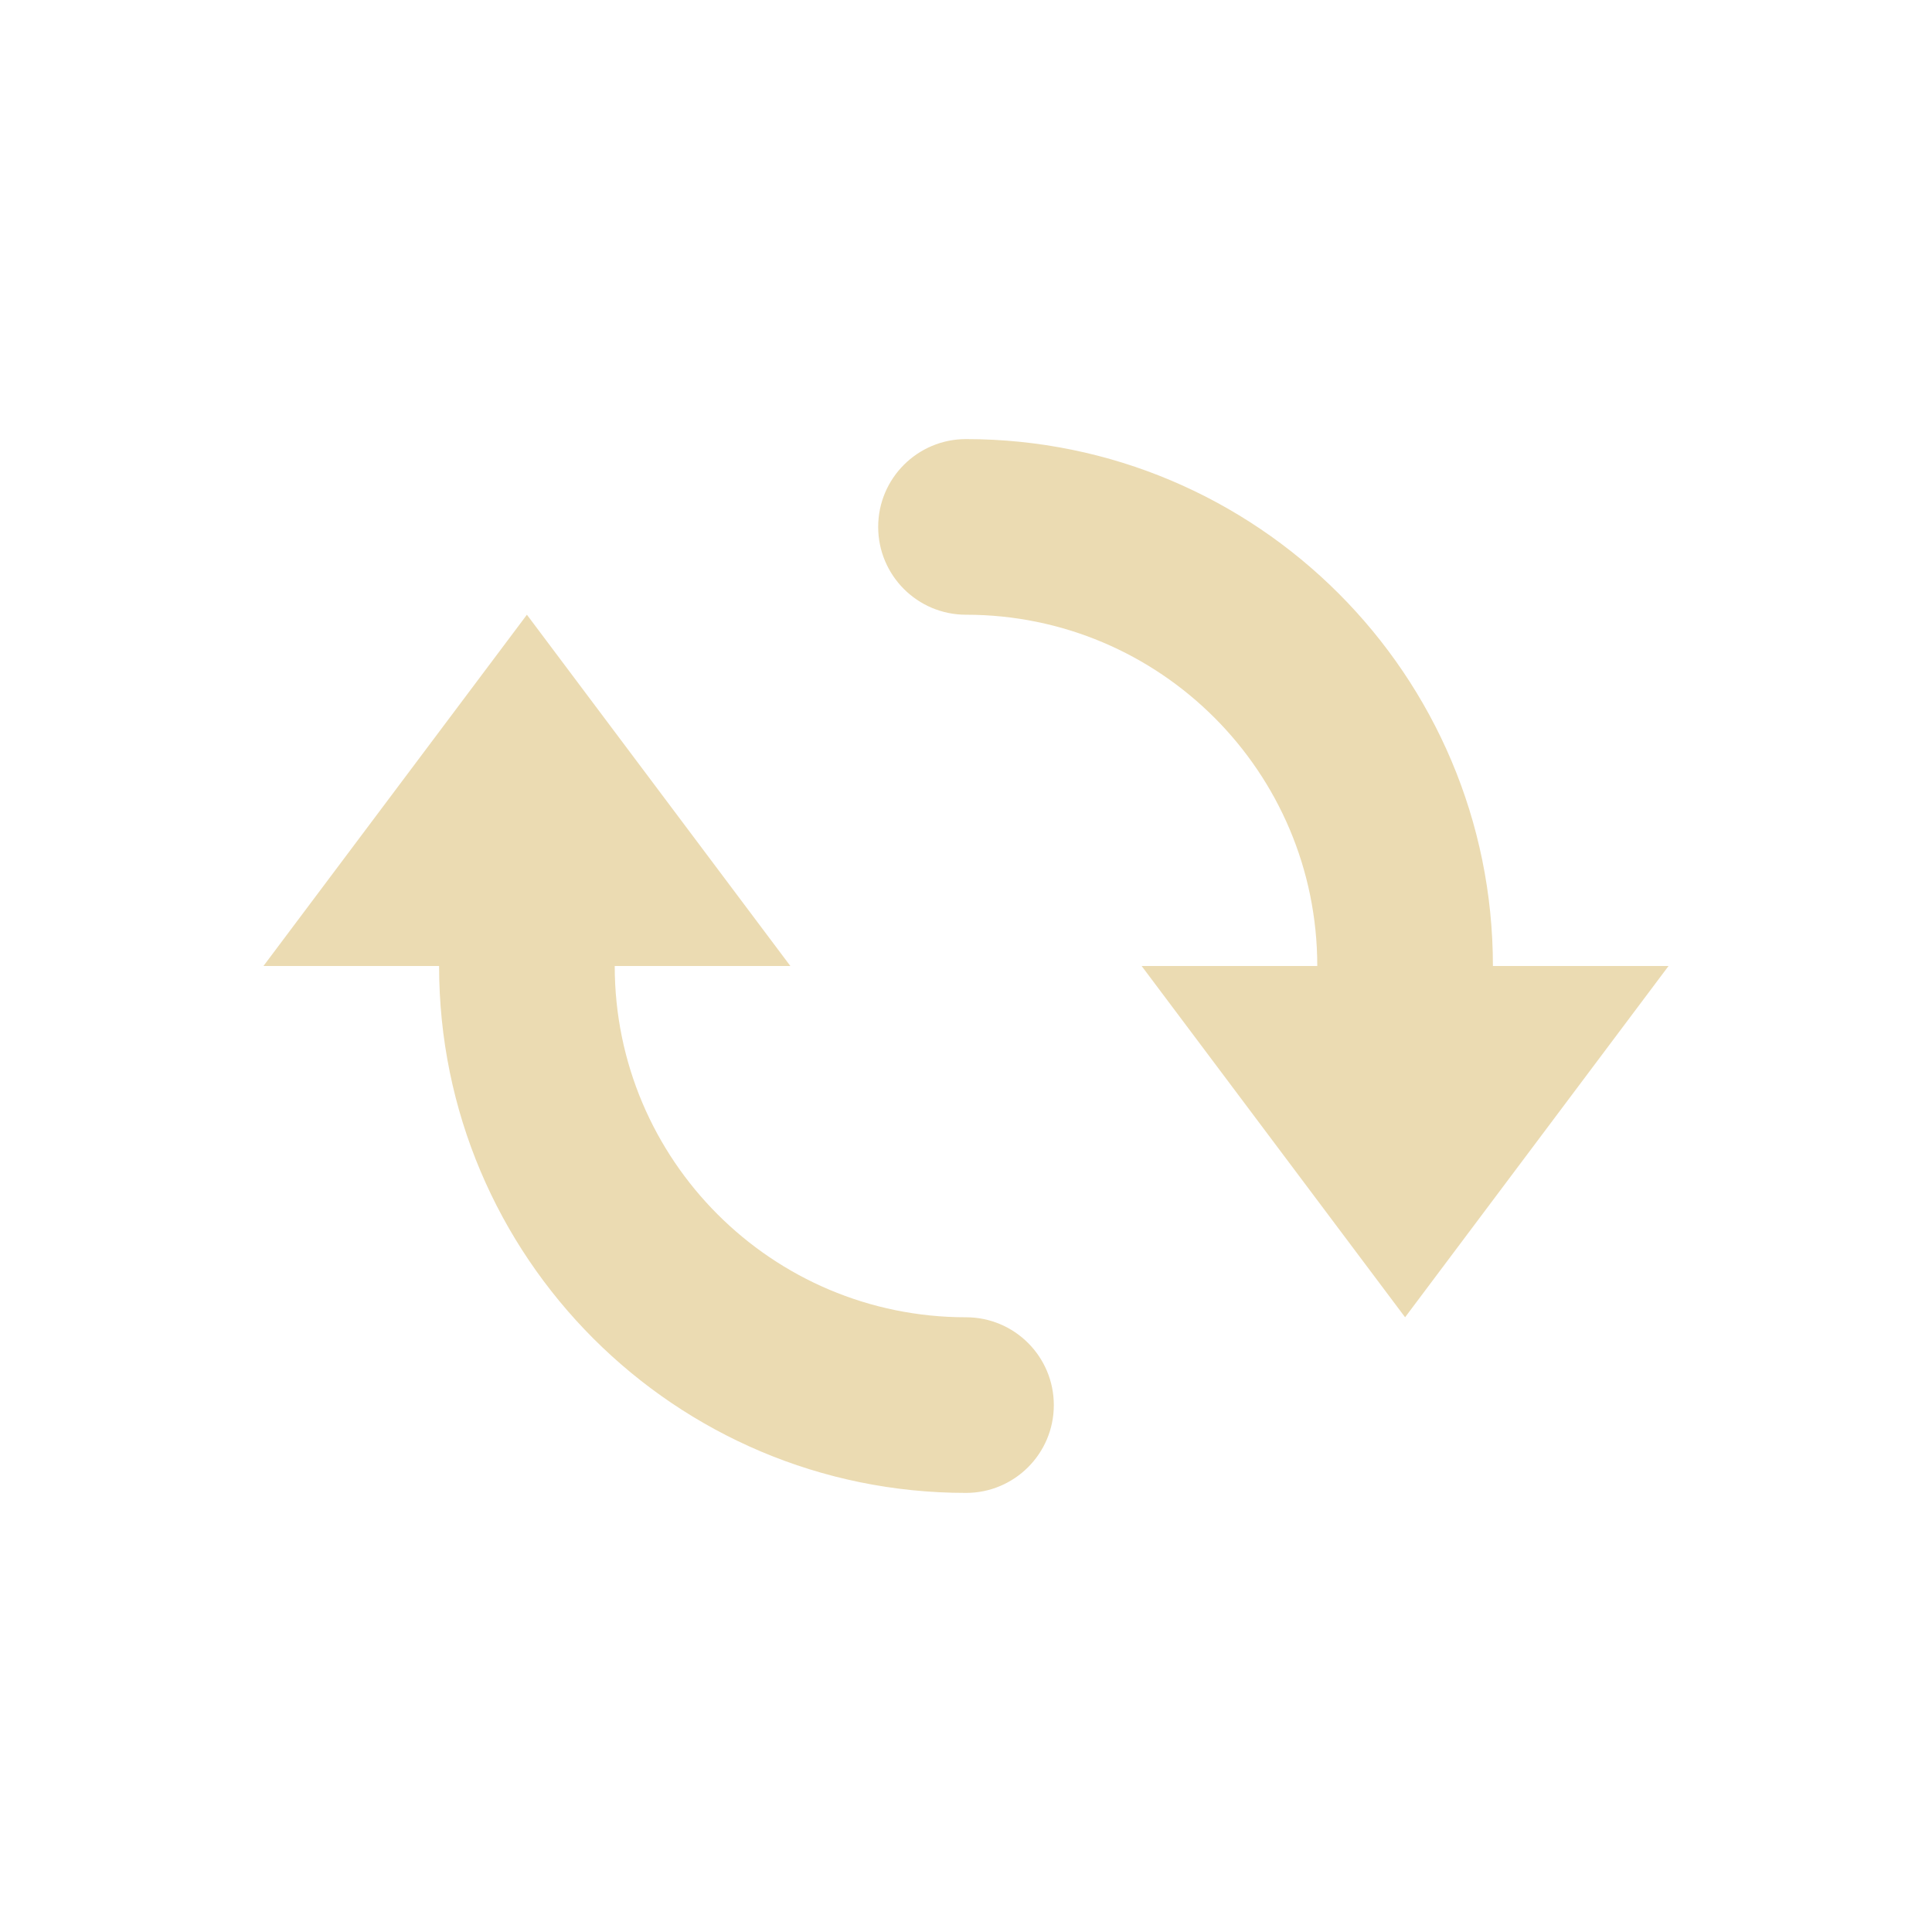
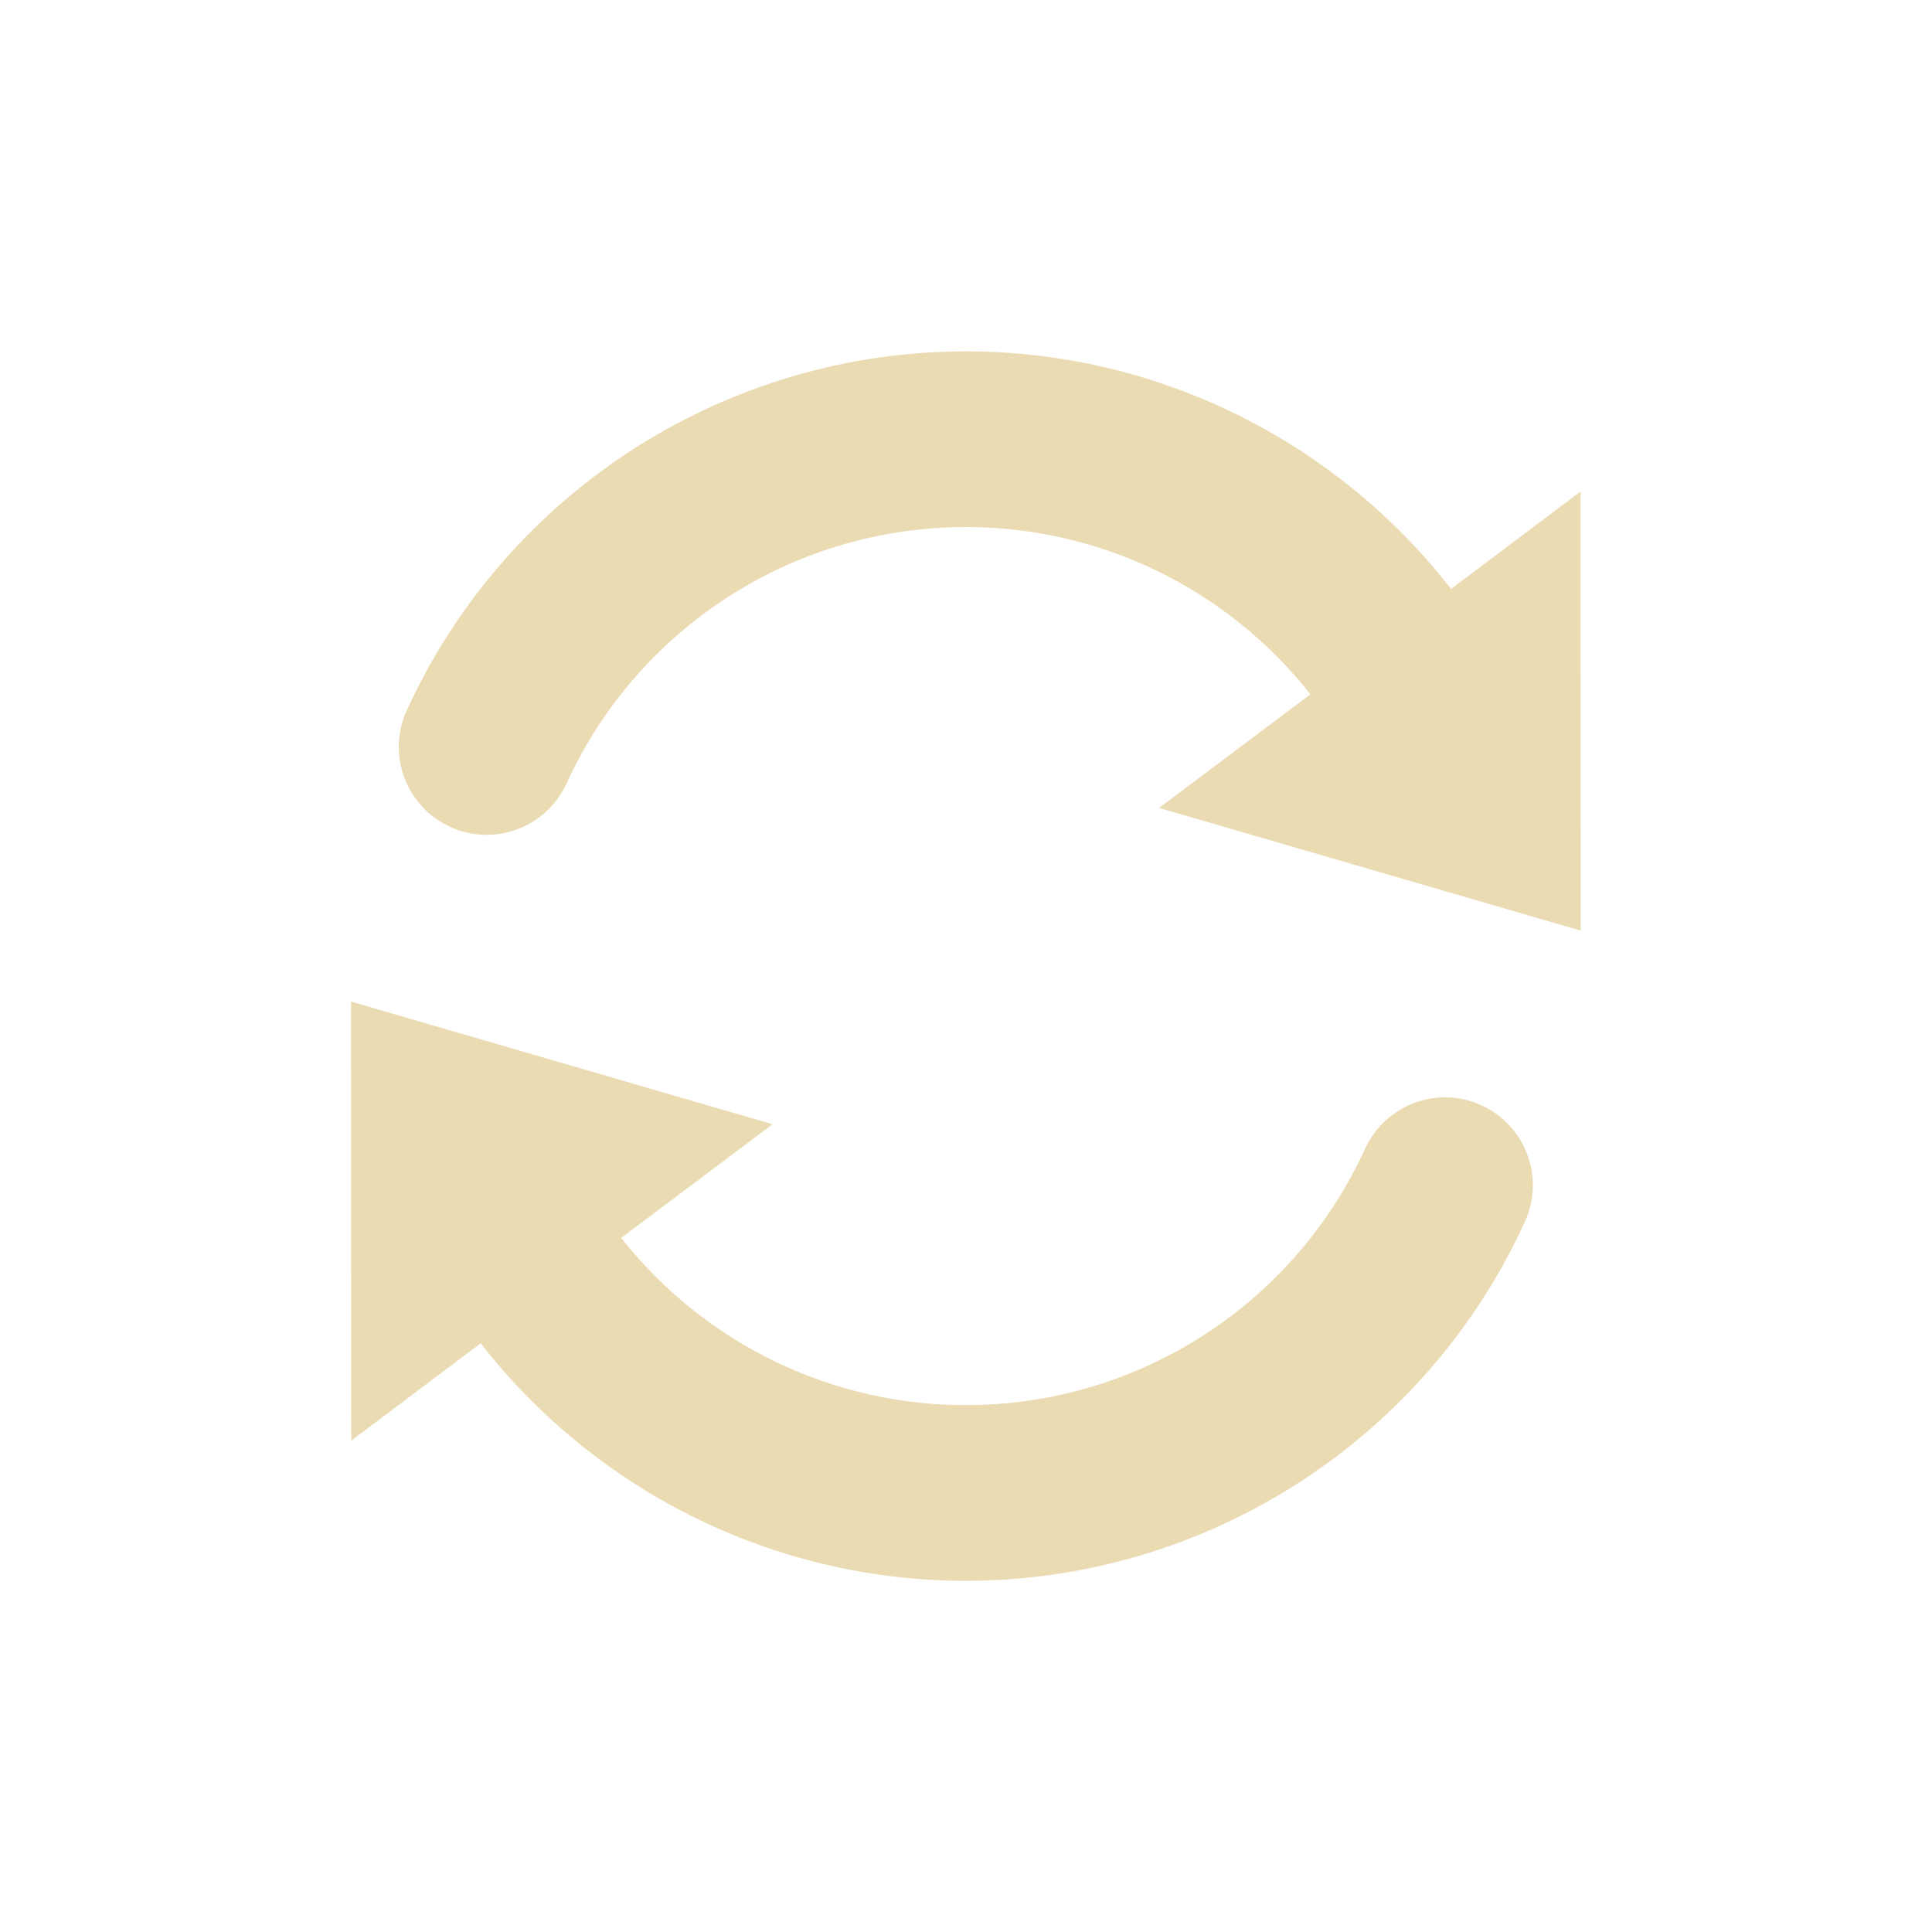
<svg xmlns="http://www.w3.org/2000/svg" width="22" height="22" version="1.1">
  <defs>
-     <style id="current-color-scheme" type="text/css">
-    .ColorScheme-Text { color:#ebdbb2; } .ColorScheme-Highlight { color:#458588; }
-   </style>
+     <style id="current-color-scheme" type="text/css">.ColorScheme-Text { color:#ebdbb2; } .ColorScheme-Highlight { color:#458588; } .ColorScheme-NeutralText { color:#fe8019; } .ColorScheme-PositiveText { color:#689d6a; } .ColorScheme-NegativeText { color:#fb4934; }</style>
  </defs>
-   <path style="fill:currentColor" class="ColorScheme-Text" d="m 11,5 a 1,1 0 0 0 -1,1 1,1 0 0 0 1,1 A 4,4 0 0 1 15,11 l -2,0 3,4 3,-4 -2,0 A 6,6 0 0 0 11,5 Z m -5,2 -3,4 2,0 A 6,6 0 0 0 11,17 1,1 0 0 0 12,16 1,1 0 0 0 11,15 4,4 0 0 1 7,11 l 2,0 z" />
+   <path class="ColorScheme-Text" d="m11.11 18c2.695-0.044 5.133-1.635 6.254-4.087 0.23-0.502 0.009-1.096-0.493-1.326-0.502-0.23-1.096-0.009-1.326 0.493-0.803 1.755-2.537 2.888-4.466 2.92-1.58 0.026-3.052-0.694-4.005-1.904l1.723-1.294-4.8-1.397 0.002 5 1.475-1.109c1.334 1.715 3.414 2.74 5.637 2.704zm6.89-7.403-0.002-5-1.475 1.109c-1.334-1.715-3.414-2.74-5.637-2.704-2.695 0.044-5.133 1.635-6.254 4.087-0.23 0.502-0.009 1.096 0.493 1.326 0.502 0.23 1.096 0.009 1.326-0.493 0.803-1.755 2.537-2.888 4.466-2.92 1.58-0.026 3.052 0.694 4.005 1.904l-1.723 1.294 4.8 1.397z" fill="currentColor" />
</svg>
